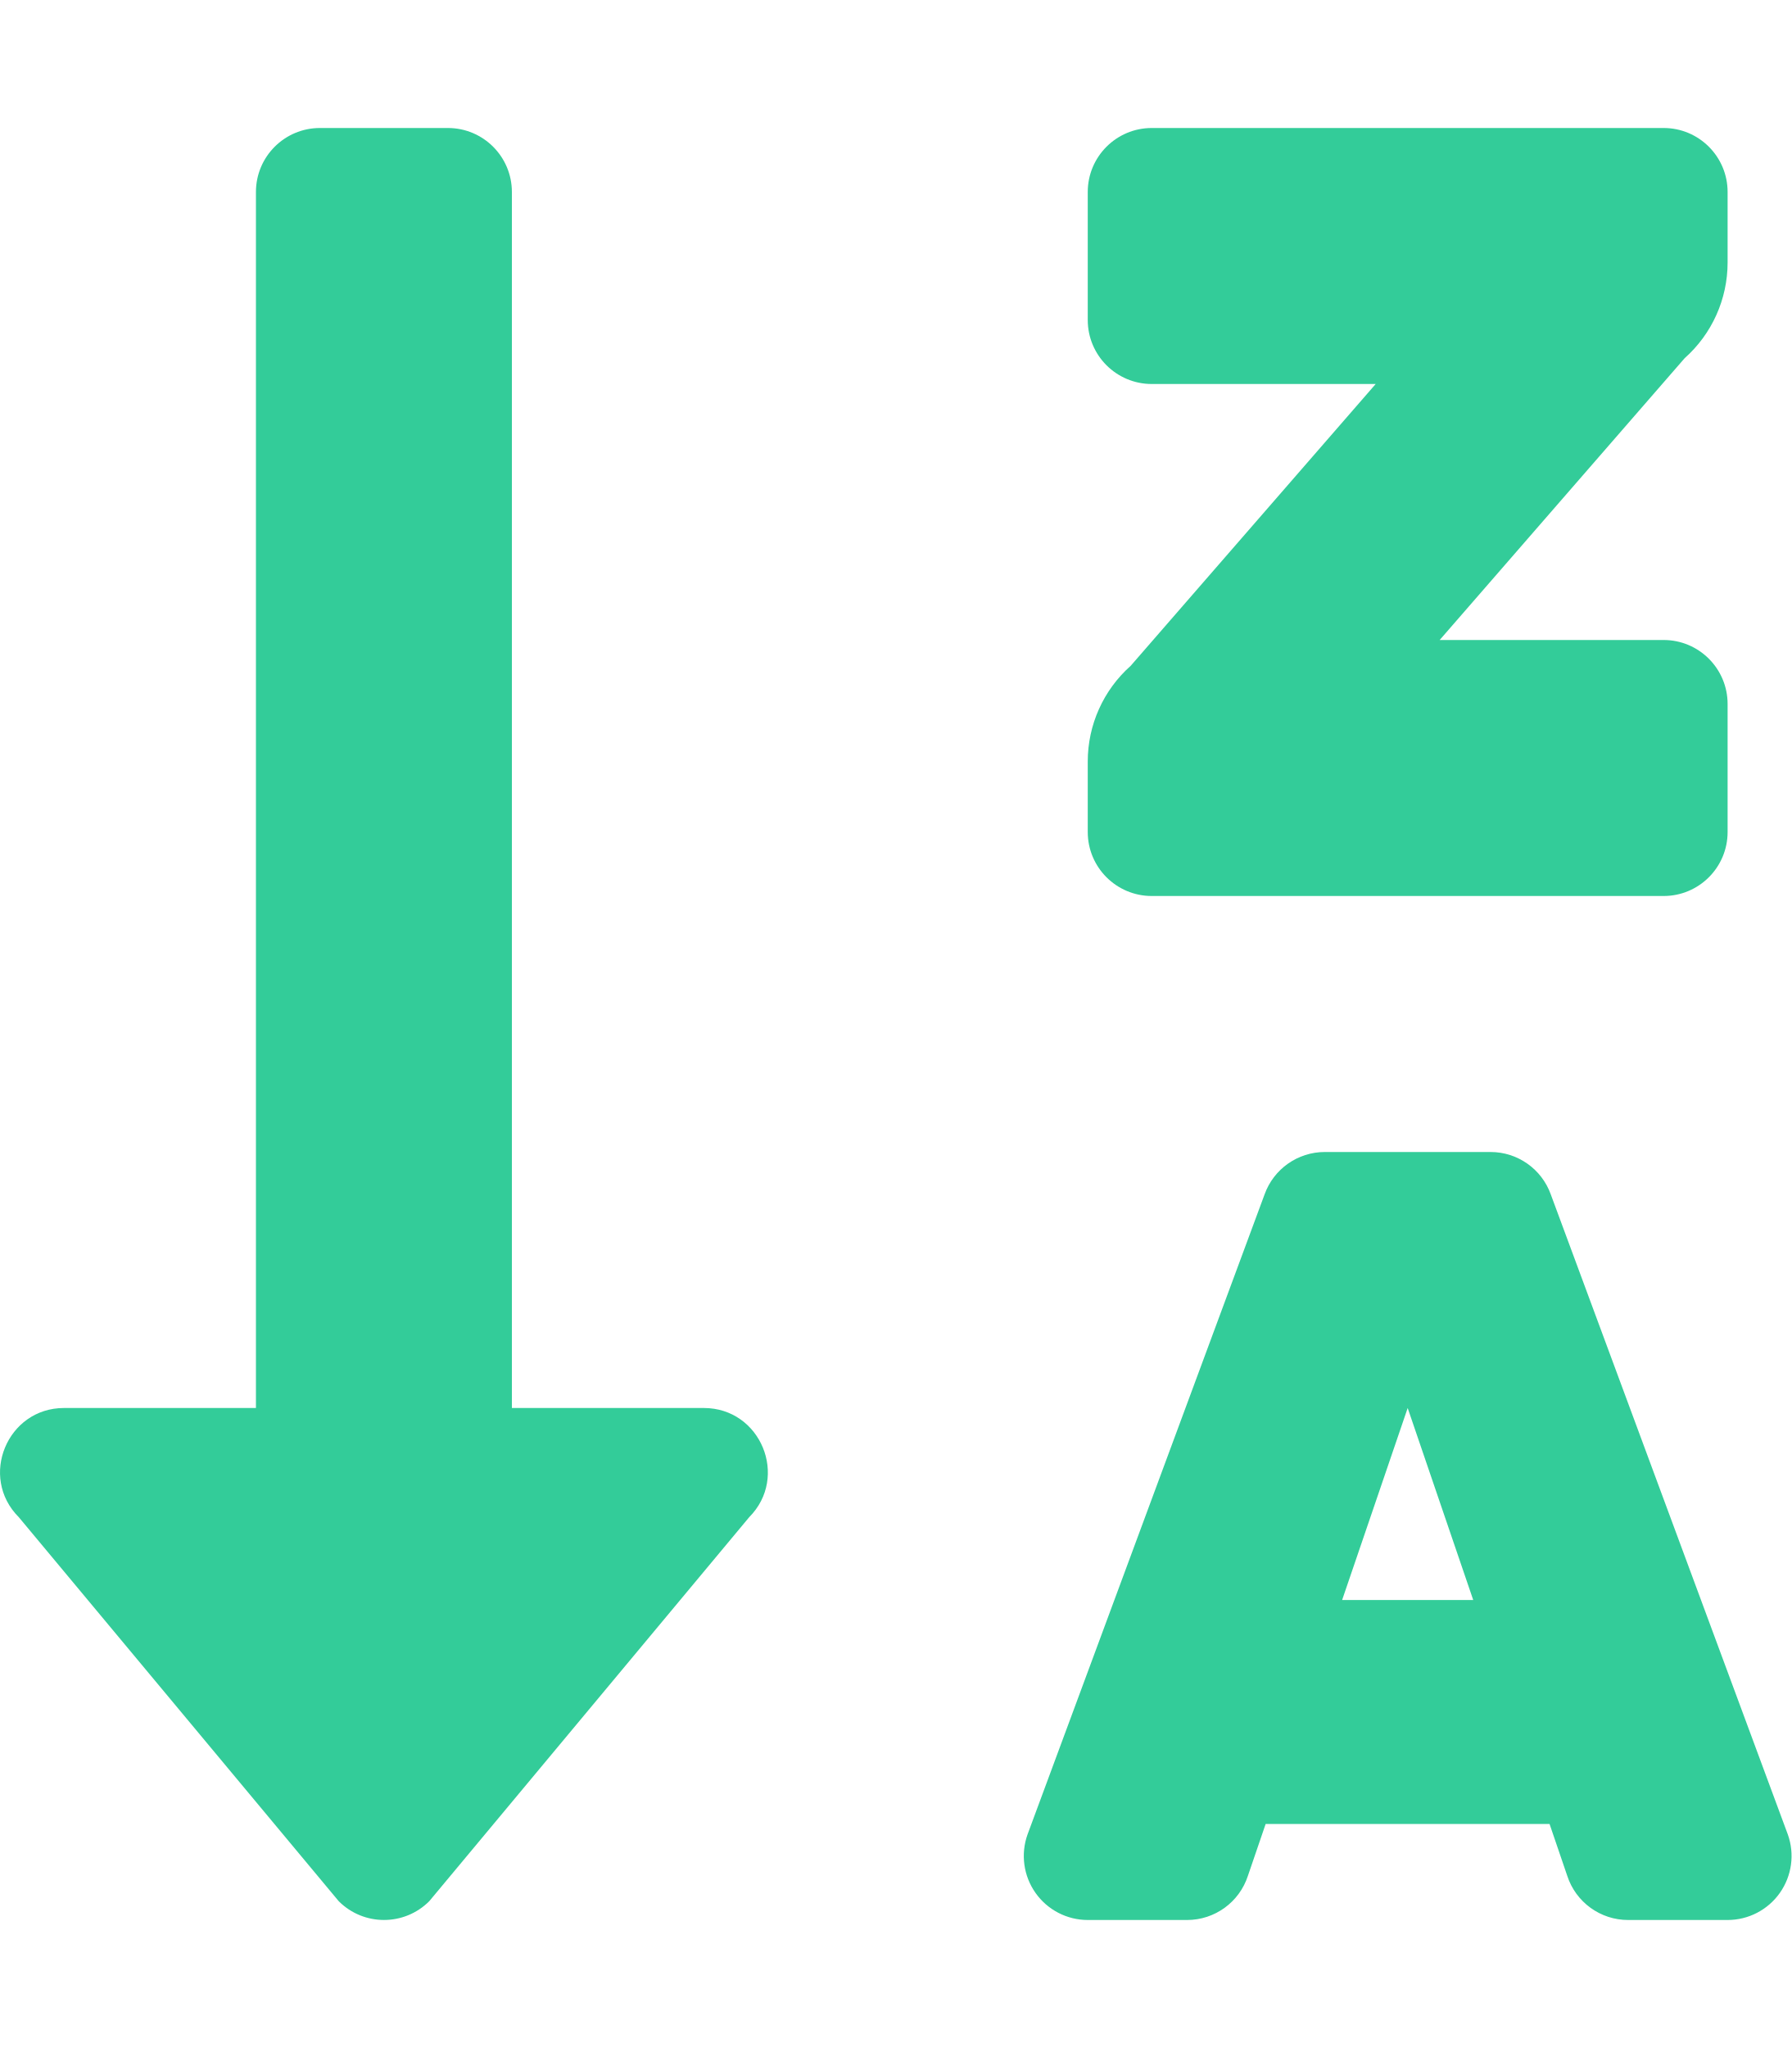
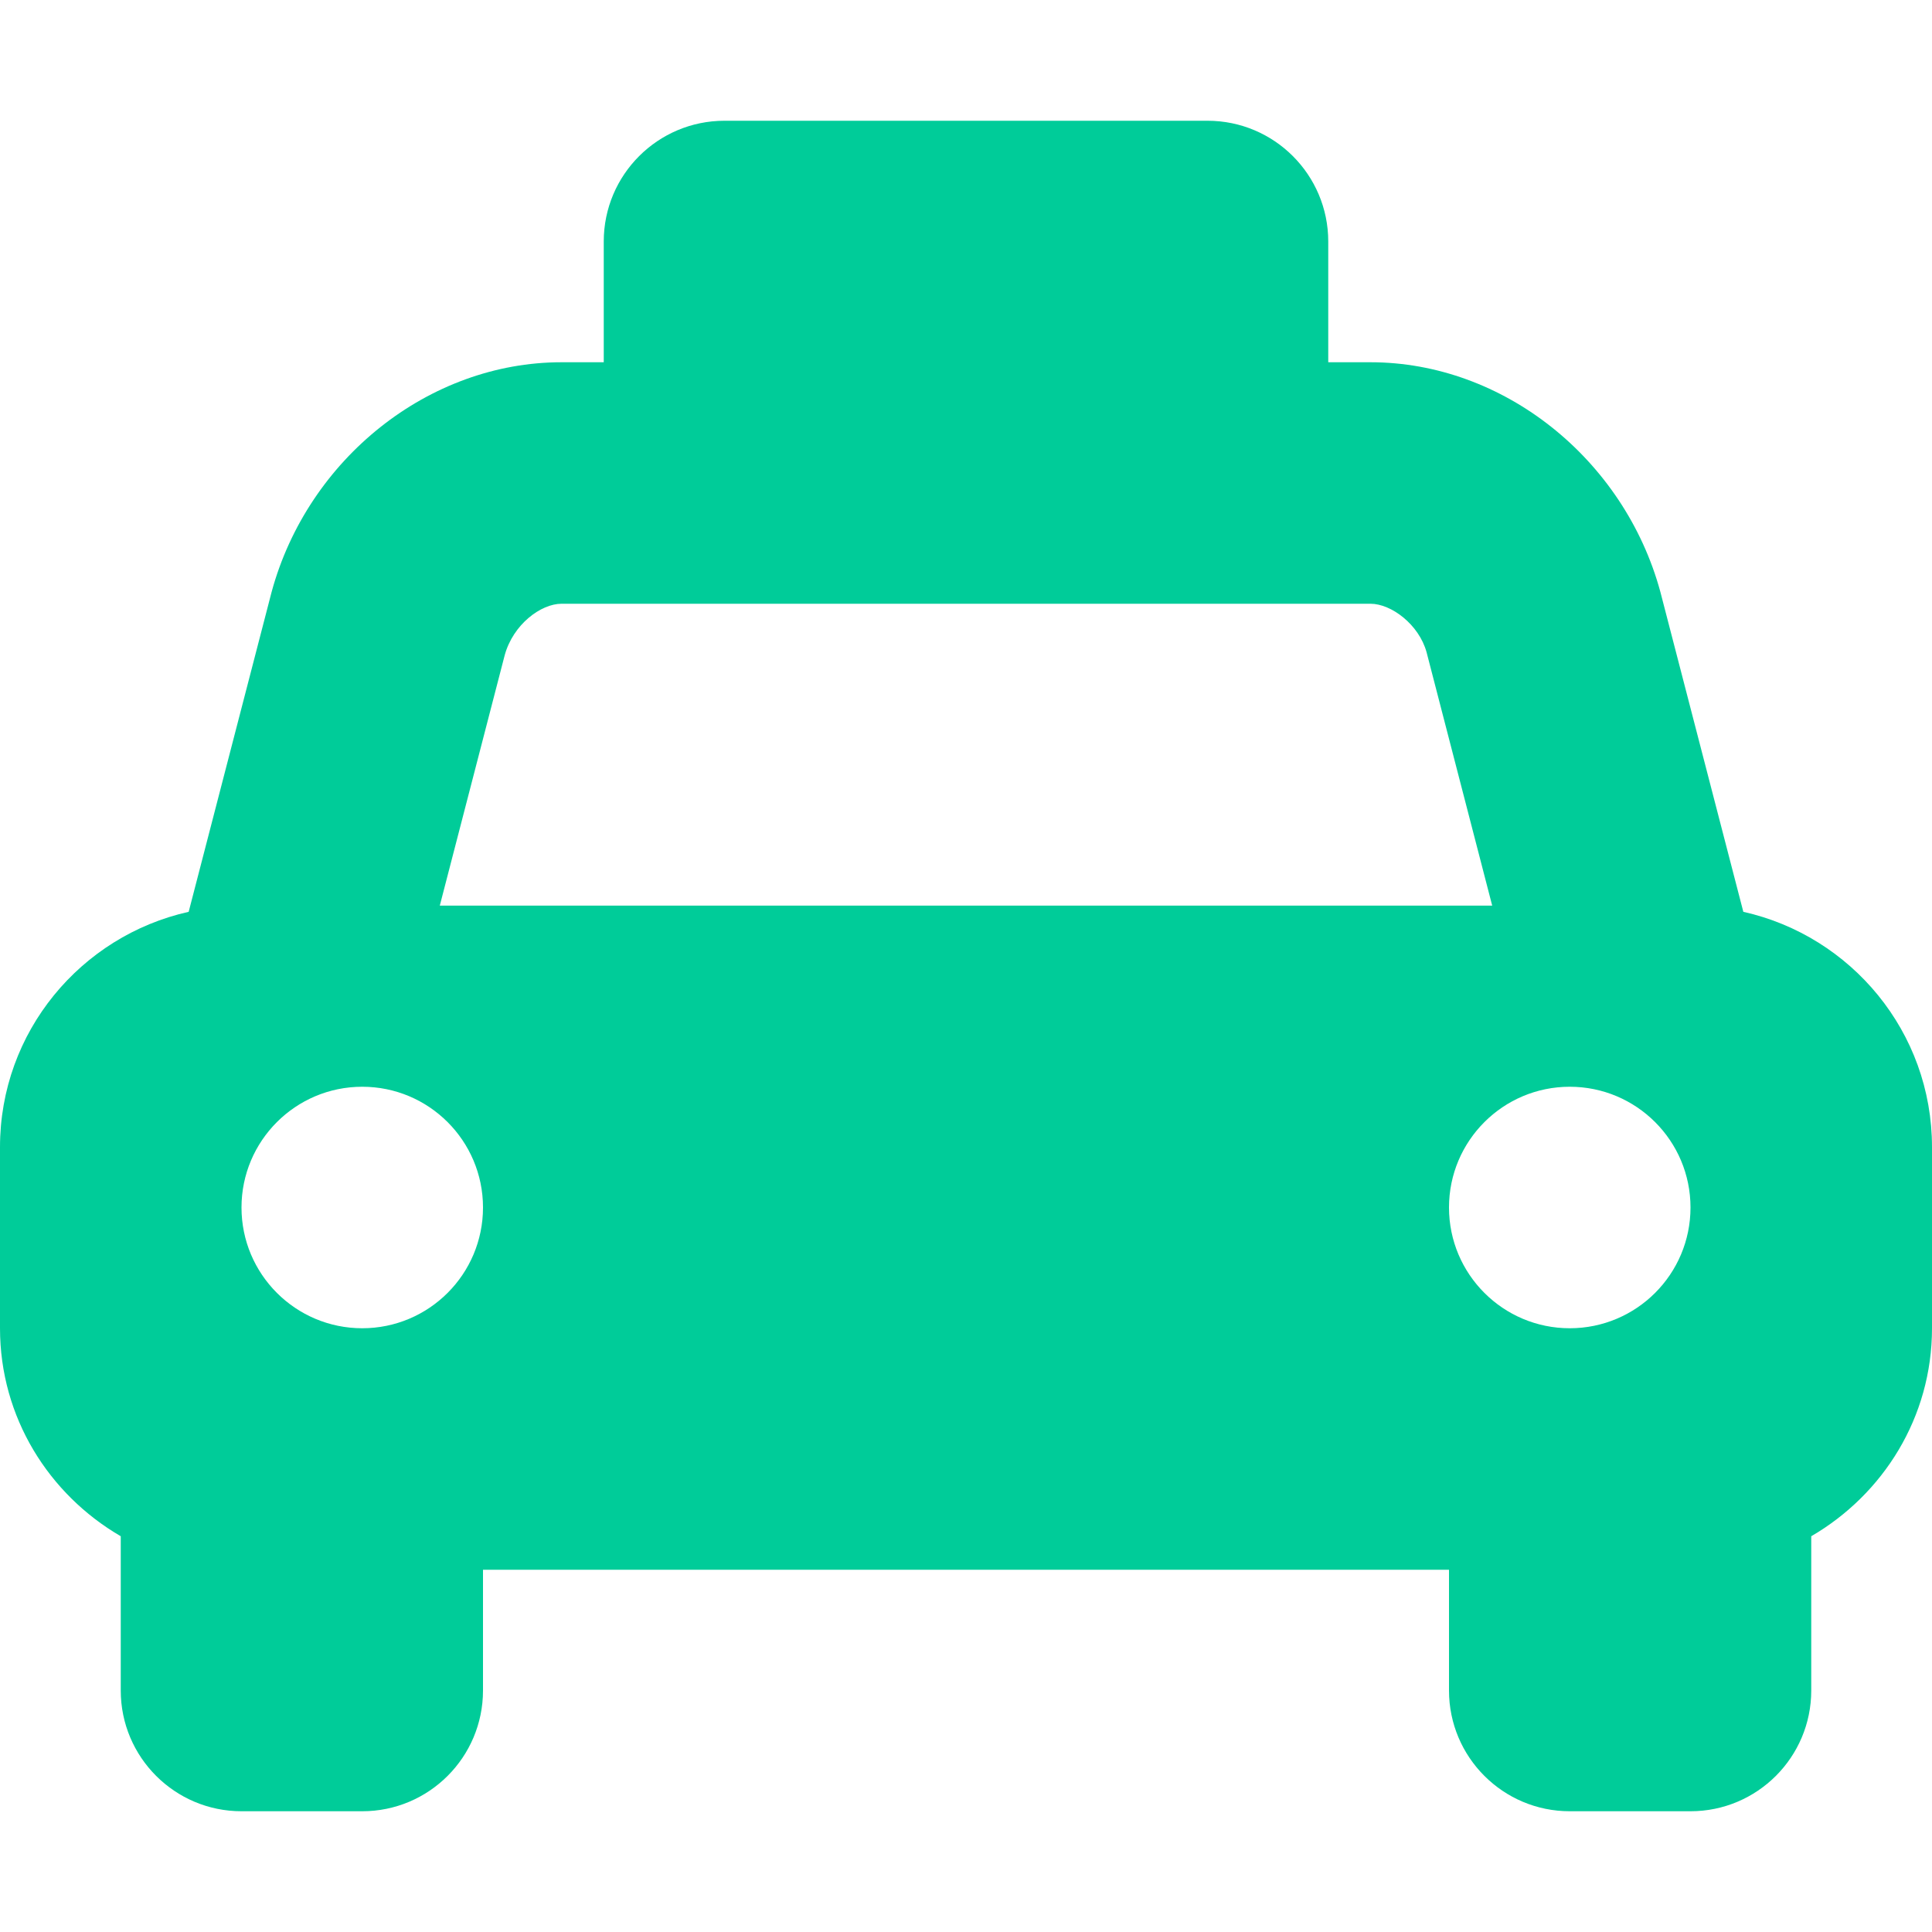
- <svg xmlns="http://www.w3.org/2000/svg" style="fill:#33CC99;" viewBox="0 0 448 512">
-   <path d="M176 352h-48V48a16 16 0 0 0-16-16H80a16 16 0 0 0-16 16v304H16c-14.19 0-21.36 17.24-11.29 27.31l80 96a16 16 0 0 0 22.62 0l80-96C197.35 369.26 190.22 352 176 352zm112-128h128a16 16 0 0 0 16-16v-32a16 16 0 0 0-16-16h-56l61.26-70.45A32 32 0 0 0 432 65.63V48a16 16 0 0 0-16-16H288a16 16 0 0 0-16 16v32a16 16 0 0 0 16 16h56l-61.26 70.45A32 32 0 0 0 272 190.37V208a16 16 0 0 0 16 16zm159.06 234.62l-59.27-160A16 16 0 0 0 372.72 288h-41.44a16 16 0 0 0-15.07 10.62l-59.27 160A16 16 0 0 0 272 480h24.83a16 16 0 0 0 15.23-11.08l4.42-12.92h71l4.41 12.92A16 16 0 0 0 407.16 480H432a16 16 0 0 0 15.06-21.38zM335.61 400L352 352l16.39 48z" />
+ <svg xmlns="http://www.w3.org/2000/svg" style="fill:#00CC99;" viewBox="0 0 512 512">
+   <path d="M462 241.64l-22-84.84c-9.6-35.2-41.6-60.8-76.8-60.8H352V64c0-17.67-14.33-32-32-32H192c-17.67 0-32 14.33-32 32v32h-11.2c-35.2 0-67.2 25.6-76.8 60.8l-22 84.84C21.41 248.04 0 273.47 0 304v48c0 23.63 12.95 44.04 32 55.12V448c0 17.67 14.33 32 32 32h32c17.67 0 32-14.33 32-32v-32h256v32c0 17.67 14.33 32 32 32h32c17.67 0 32-14.33 32-32v-40.88c19.05-11.09 32-31.5 32-55.12v-48c0-30.53-21.41-55.96-50-62.36zM96 352c-17.67 0-32-14.33-32-32s14.33-32 32-32 32 14.33 32 32-14.33 32-32 32zm20.55-112l17.2-66.36c2.23-8.16 9.59-13.64 15.06-13.64h214.4c5.47 0 12.83 5.48 14.85 12.86L395.45 240h-278.9zM416 352c-17.67 0-32-14.33-32-32s14.33-32 32-32 32 14.33 32 32-14.33 32-32 32z" />
</svg>
